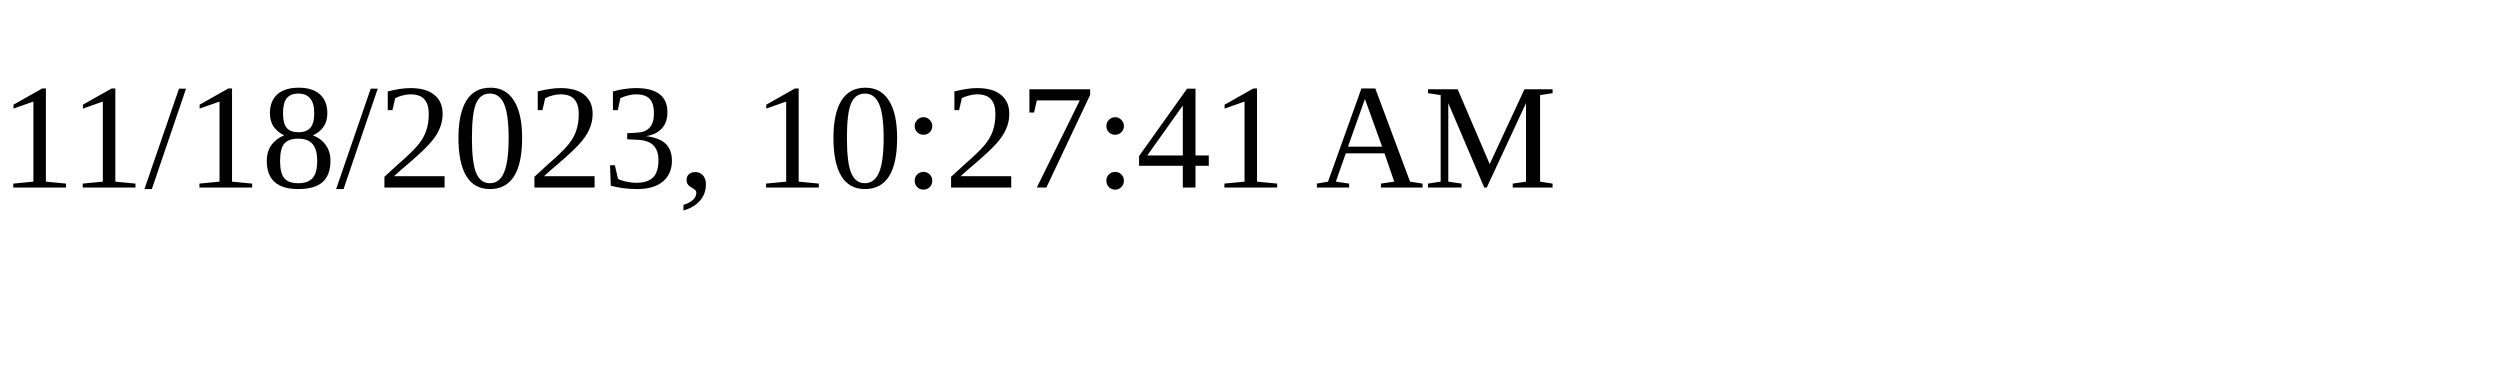
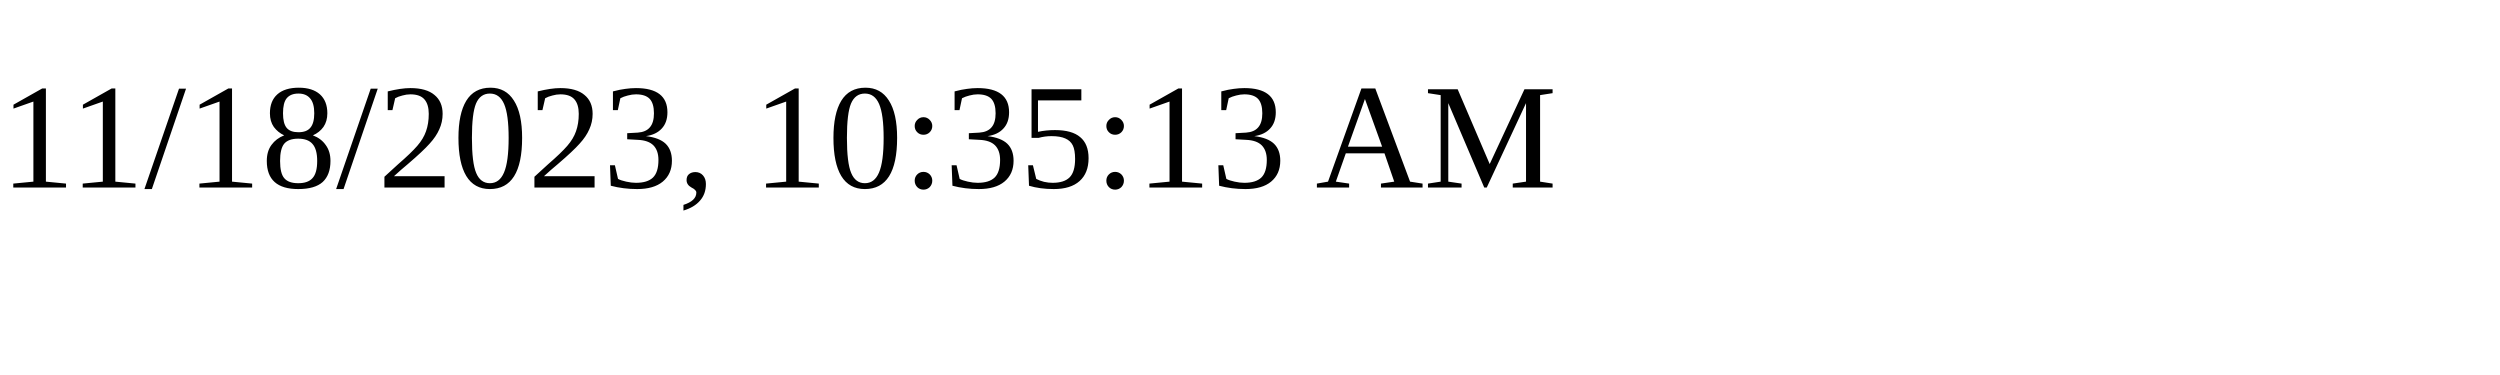
<svg xmlns="http://www.w3.org/2000/svg" height="30" width="200">
-   <text x="0" y="15">11/18/2023, 10:27:41 AM</text>
+   <text x="0" y="15">11/18/2023, 10:35:13 AM</text>
</svg>
